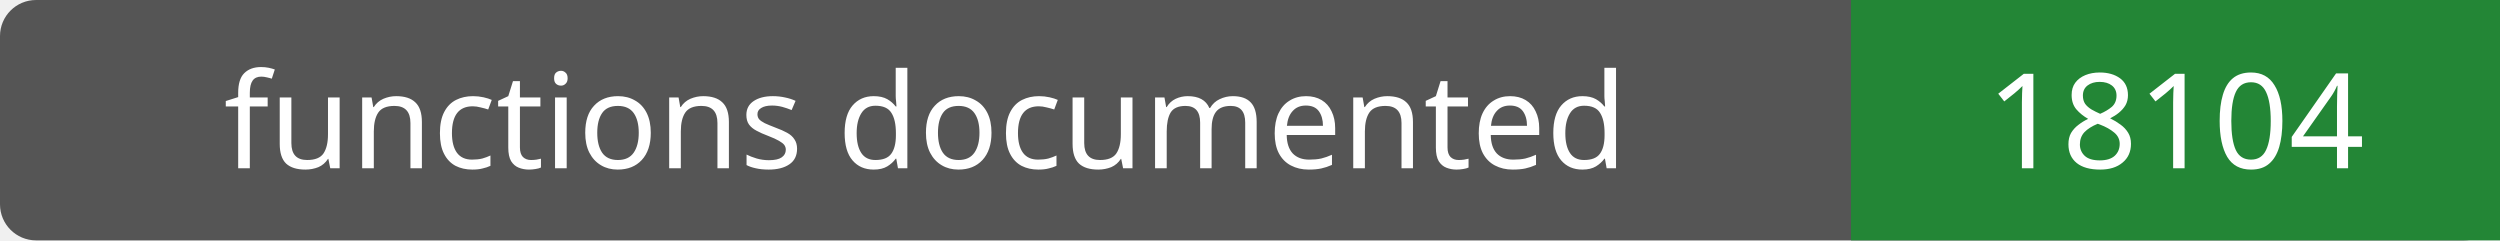
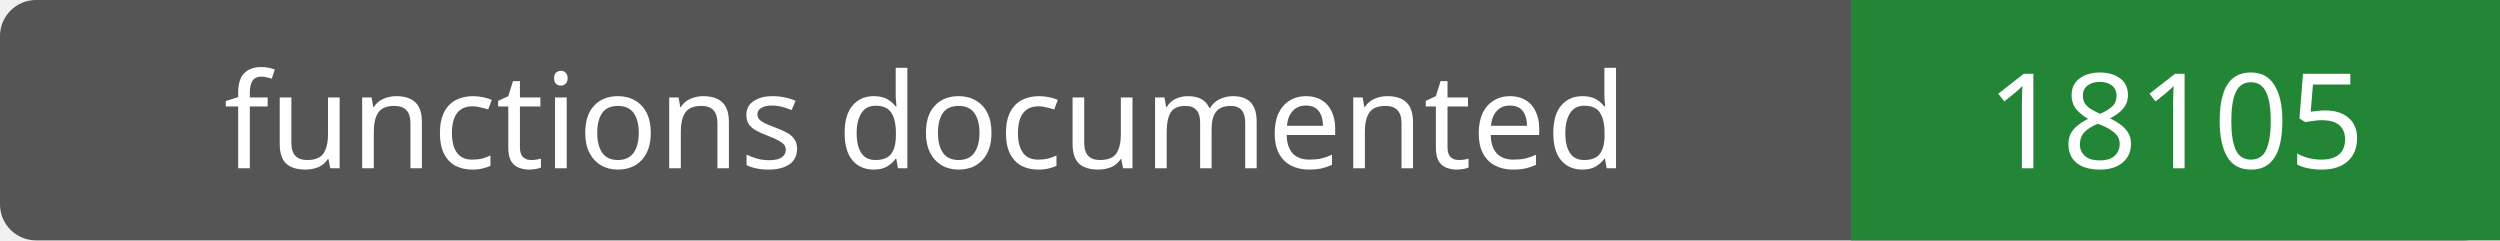
- <svg xmlns="http://www.w3.org/2000/svg" width="208" height="20" role="img" aria-label="functions documented: 18104">
+ <svg xmlns="http://www.w3.org/2000/svg" width="208" height="20" role="img" aria-label="functions documented: 18105">
  <rect width="208" height="20" rx="3" fill="#555" />
  <path fill="#238636" d="M154 0h54v20H154z" />
  <g fill="#fff" text-anchor="middle" font-family="Verdana,sans-serif" font-size="11">
    <text x="77.0" y="14">functions documented</text>
-     <text x="181.0" y="14">18104</text>
+     <text x="181.0" y="14">18105</text>
  </g>
</svg>
